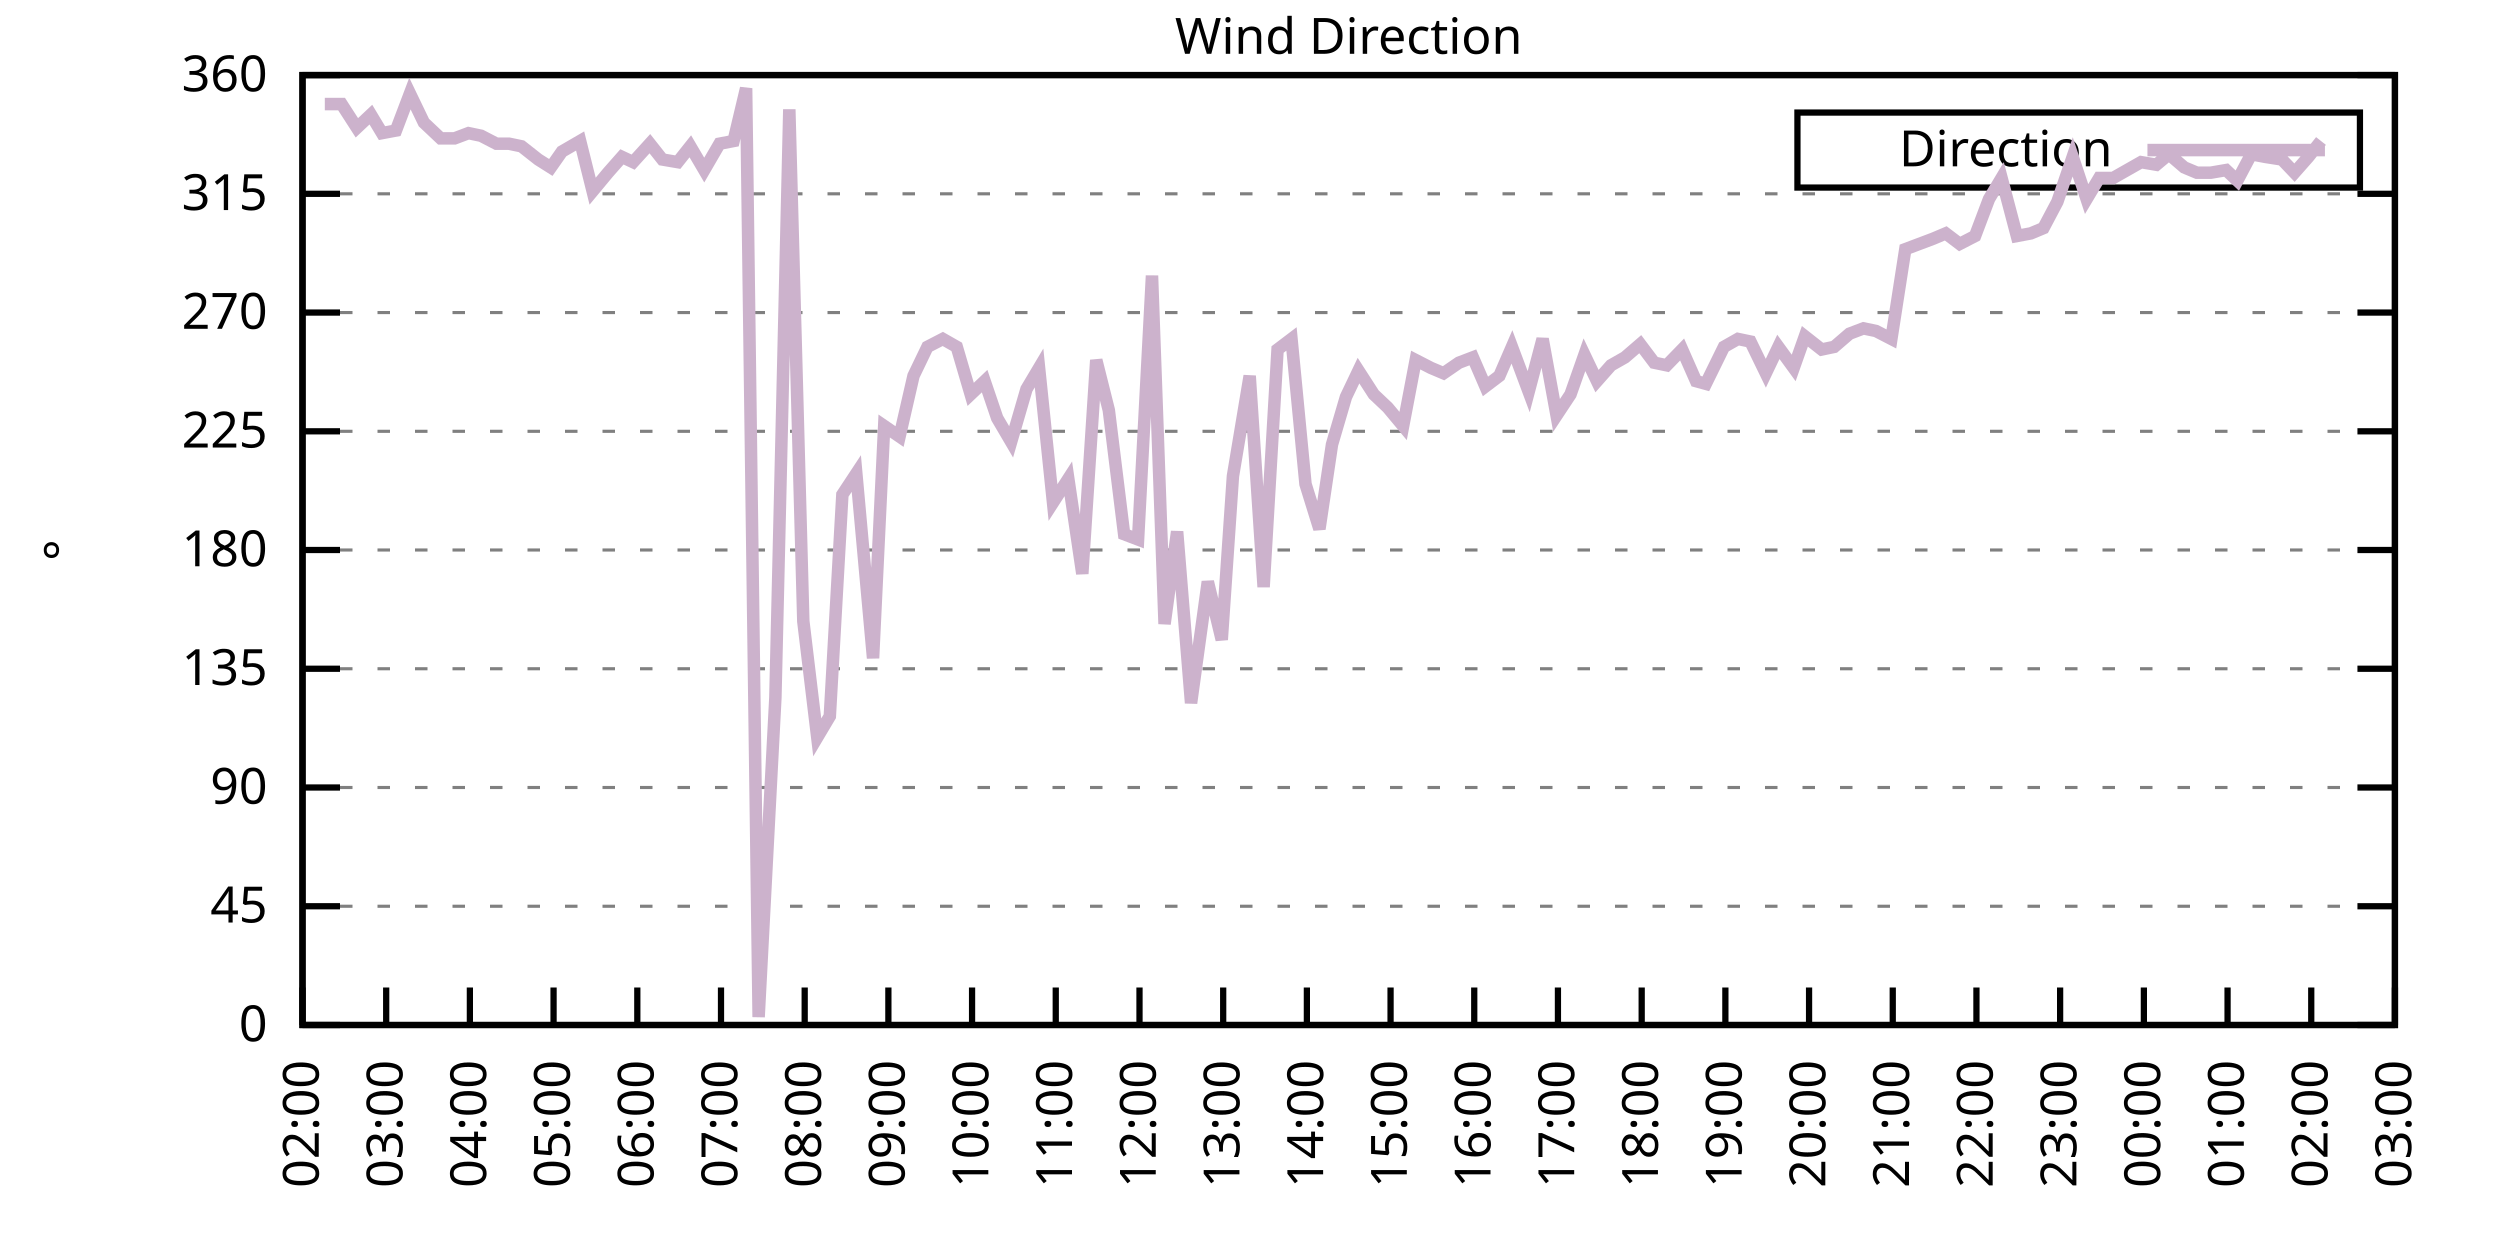
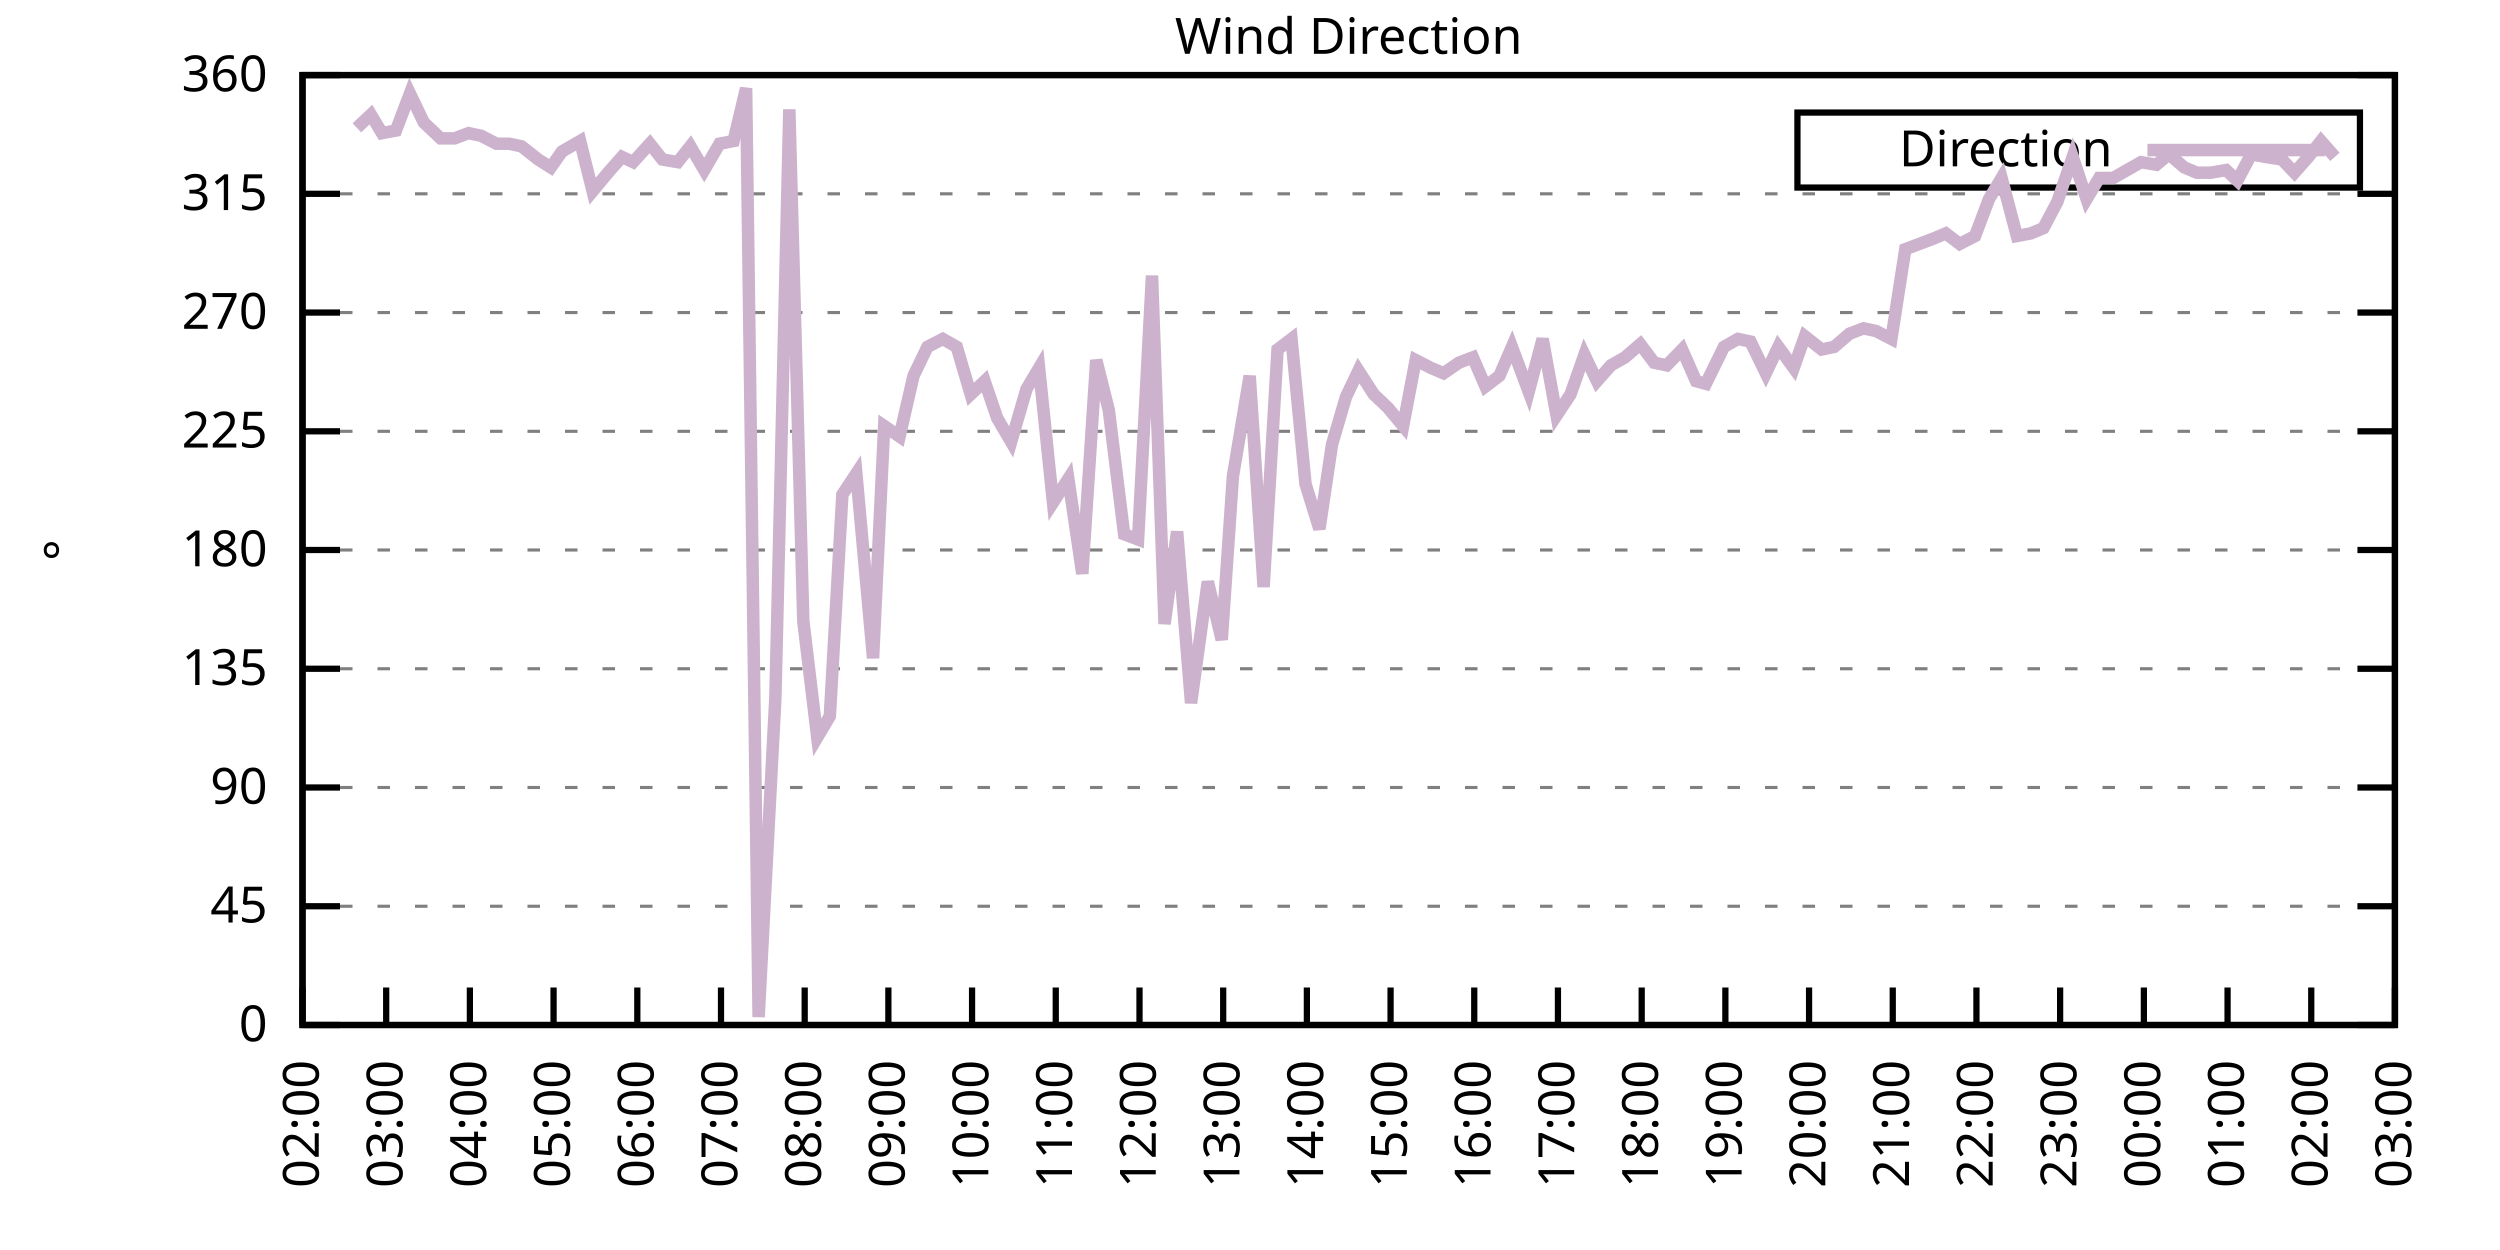
<svg xmlns="http://www.w3.org/2000/svg" xmlns:xlink="http://www.w3.org/1999/xlink" width="400" height="200" viewBox="0 0 400 200">
  <g id="gnuplot_canvas">
    <rect x="0" y="0" width="400" height="200" fill="none" />
    <defs>
      <circle id="gpDot" r="0.5" stroke-width="0.5" stroke="currentColor" />
      <path id="gpPt0" stroke-width="0.333" stroke="currentColor" d="M-1,0 h2 M0,-1 v2" />
      <path id="gpPt1" stroke-width="0.333" stroke="currentColor" d="M-1,-1 L1,1 M1,-1 L-1,1" />
      <path id="gpPt2" stroke-width="0.333" stroke="currentColor" d="M-1,0 L1,0 M0,-1 L0,1 M-1,-1 L1,1 M-1,1 L1,-1" />
      <rect id="gpPt3" stroke-width="0.333" stroke="currentColor" x="-1" y="-1" width="2" height="2" />
      <rect id="gpPt4" stroke-width="0.333" stroke="currentColor" fill="currentColor" x="-1" y="-1" width="2" height="2" />
      <circle id="gpPt5" stroke-width="0.333" stroke="currentColor" cx="0" cy="0" r="1" />
      <use xlink:href="#gpPt5" id="gpPt6" fill="currentColor" stroke="none" />
      <path id="gpPt7" stroke-width="0.333" stroke="currentColor" d="M0,-1.33 L-1.33,0.67 L1.33,0.67 z" />
      <use xlink:href="#gpPt7" id="gpPt8" fill="currentColor" stroke="none" />
      <use xlink:href="#gpPt7" id="gpPt9" stroke="currentColor" transform="rotate(180)" />
      <use xlink:href="#gpPt9" id="gpPt10" fill="currentColor" stroke="none" />
      <use xlink:href="#gpPt3" id="gpPt11" stroke="currentColor" transform="rotate(45)" />
      <use xlink:href="#gpPt11" id="gpPt12" fill="currentColor" stroke="none" />
      <path id="gpPt13" stroke-width="0.333" stroke="currentColor" d="M0,1.330 L1.265,0.411 L0.782,-1.067 L-0.782,-1.076 L-1.265,0.411 z" />
      <use xlink:href="#gpPt13" id="gpPt14" fill="currentColor" stroke="none" />
      <filter id="textbox" filterUnits="objectBoundingBox" x="0" y="0" height="1" width="1">
        <feFlood flood-color="white" flood-opacity="1" result="bgnd" />
        <feComposite in="SourceGraphic" in2="bgnd" operator="atop" />
      </filter>
      <filter id="greybox" filterUnits="objectBoundingBox" x="0" y="0" height="1" width="1">
        <feFlood flood-color="lightgrey" flood-opacity="1" result="grey" />
        <feComposite in="SourceGraphic" in2="grey" operator="atop" />
      </filter>
    </defs>
    <g fill="none" color="white" stroke="currentColor" stroke-width="1.00" stroke-linecap="butt" stroke-linejoin="miter">
</g>
    <g fill="none" color="black" stroke="currentColor" stroke-width="1.00" stroke-linecap="butt" stroke-linejoin="miter">
      <g stroke="none" shape-rendering="crispEdges">
        <polygon fill="rgb(255, 255, 255)" points="48.40,164.00 383.18,164.00 383.18,12.02 48.40,12.02 " />
      </g>
    </g>
    <g fill="none" color="black" stroke="currentColor" stroke-width="1.00" stroke-linecap="butt" stroke-linejoin="miter">
</g>
    <g fill="none" color="black" stroke="black" stroke-width="0.50" stroke-linecap="butt" stroke-linejoin="miter">
</g>
    <g fill="none" color="gray" stroke="currentColor" stroke-width="0.50" stroke-linecap="butt" stroke-linejoin="miter">
      <path stroke="gray" stroke-dasharray="2,4" class="gridline" d="M48.40,164.00 L383.19,164.00  " />
    </g>
    <g fill="none" color="gray" stroke="gray" stroke-width="1.00" stroke-linecap="butt" stroke-linejoin="miter">
</g>
    <g fill="none" color="black" stroke="currentColor" stroke-width="1.00" stroke-linecap="butt" stroke-linejoin="miter">
      <path stroke="black" d="M48.40,164.00 L54.40,164.00 M383.19,164.00 L377.19,164.00  " />
      <g transform="translate(42.80,166.60)" stroke="none" fill="black" font-family="Sans" font-size="8.00" text-anchor="end">
        <text>
          <tspan font-family="Sans"> 0</tspan>
        </text>
      </g>
    </g>
    <g fill="none" color="black" stroke="currentColor" stroke-width="1.00" stroke-linecap="butt" stroke-linejoin="miter">
</g>
    <g fill="none" color="black" stroke="black" stroke-width="0.50" stroke-linecap="butt" stroke-linejoin="miter">
</g>
    <g fill="none" color="gray" stroke="currentColor" stroke-width="0.50" stroke-linecap="butt" stroke-linejoin="miter">
      <path stroke="gray" stroke-dasharray="2,4" class="gridline" d="M48.40,145.00 L383.19,145.00  " />
    </g>
    <g fill="none" color="gray" stroke="gray" stroke-width="1.00" stroke-linecap="butt" stroke-linejoin="miter">
</g>
    <g fill="none" color="black" stroke="currentColor" stroke-width="1.00" stroke-linecap="butt" stroke-linejoin="miter">
      <path stroke="black" d="M48.40,145.00 L54.40,145.00 M383.19,145.00 L377.19,145.00  " />
      <g transform="translate(42.80,147.60)" stroke="none" fill="black" font-family="Sans" font-size="8.00" text-anchor="end">
        <text>
          <tspan font-family="Sans"> 45</tspan>
        </text>
      </g>
    </g>
    <g fill="none" color="black" stroke="currentColor" stroke-width="1.00" stroke-linecap="butt" stroke-linejoin="miter">
</g>
    <g fill="none" color="black" stroke="black" stroke-width="0.50" stroke-linecap="butt" stroke-linejoin="miter">
</g>
    <g fill="none" color="gray" stroke="currentColor" stroke-width="0.50" stroke-linecap="butt" stroke-linejoin="miter">
      <path stroke="gray" stroke-dasharray="2,4" class="gridline" d="M48.40,126.00 L383.19,126.00  " />
    </g>
    <g fill="none" color="gray" stroke="gray" stroke-width="1.00" stroke-linecap="butt" stroke-linejoin="miter">
</g>
    <g fill="none" color="black" stroke="currentColor" stroke-width="1.00" stroke-linecap="butt" stroke-linejoin="miter">
      <path stroke="black" d="M48.40,126.00 L54.40,126.00 M383.19,126.00 L377.19,126.00  " />
      <g transform="translate(42.80,128.60)" stroke="none" fill="black" font-family="Sans" font-size="8.00" text-anchor="end">
        <text>
          <tspan font-family="Sans"> 90</tspan>
        </text>
      </g>
    </g>
    <g fill="none" color="black" stroke="currentColor" stroke-width="1.00" stroke-linecap="butt" stroke-linejoin="miter">
</g>
    <g fill="none" color="black" stroke="black" stroke-width="0.50" stroke-linecap="butt" stroke-linejoin="miter">
</g>
    <g fill="none" color="gray" stroke="currentColor" stroke-width="0.50" stroke-linecap="butt" stroke-linejoin="miter">
      <path stroke="gray" stroke-dasharray="2,4" class="gridline" d="M48.40,107.00 L383.19,107.00  " />
    </g>
    <g fill="none" color="gray" stroke="gray" stroke-width="1.00" stroke-linecap="butt" stroke-linejoin="miter">
</g>
    <g fill="none" color="black" stroke="currentColor" stroke-width="1.00" stroke-linecap="butt" stroke-linejoin="miter">
      <path stroke="black" d="M48.40,107.00 L54.40,107.00 M383.19,107.00 L377.19,107.00  " />
      <g transform="translate(42.80,109.60)" stroke="none" fill="black" font-family="Sans" font-size="8.00" text-anchor="end">
        <text>
          <tspan font-family="Sans"> 135</tspan>
        </text>
      </g>
    </g>
    <g fill="none" color="black" stroke="currentColor" stroke-width="1.00" stroke-linecap="butt" stroke-linejoin="miter">
</g>
    <g fill="none" color="black" stroke="black" stroke-width="0.50" stroke-linecap="butt" stroke-linejoin="miter">
</g>
    <g fill="none" color="gray" stroke="currentColor" stroke-width="0.50" stroke-linecap="butt" stroke-linejoin="miter">
      <path stroke="gray" stroke-dasharray="2,4" class="gridline" d="M48.40,88.00 L383.19,88.00  " />
    </g>
    <g fill="none" color="gray" stroke="gray" stroke-width="1.00" stroke-linecap="butt" stroke-linejoin="miter">
</g>
    <g fill="none" color="black" stroke="currentColor" stroke-width="1.00" stroke-linecap="butt" stroke-linejoin="miter">
      <path stroke="black" d="M48.40,88.00 L54.40,88.00 M383.19,88.00 L377.19,88.00  " />
      <g transform="translate(42.80,90.60)" stroke="none" fill="black" font-family="Sans" font-size="8.00" text-anchor="end">
        <text>
          <tspan font-family="Sans"> 180</tspan>
        </text>
      </g>
    </g>
    <g fill="none" color="black" stroke="currentColor" stroke-width="1.00" stroke-linecap="butt" stroke-linejoin="miter">
</g>
    <g fill="none" color="black" stroke="black" stroke-width="0.50" stroke-linecap="butt" stroke-linejoin="miter">
</g>
    <g fill="none" color="gray" stroke="currentColor" stroke-width="0.50" stroke-linecap="butt" stroke-linejoin="miter">
      <path stroke="gray" stroke-dasharray="2,4" class="gridline" d="M48.40,69.01 L383.19,69.01  " />
    </g>
    <g fill="none" color="gray" stroke="gray" stroke-width="1.00" stroke-linecap="butt" stroke-linejoin="miter">
</g>
    <g fill="none" color="black" stroke="currentColor" stroke-width="1.00" stroke-linecap="butt" stroke-linejoin="miter">
      <path stroke="black" d="M48.40,69.01 L54.40,69.01 M383.19,69.01 L377.19,69.01  " />
      <g transform="translate(42.80,71.61)" stroke="none" fill="black" font-family="Sans" font-size="8.00" text-anchor="end">
        <text>
          <tspan font-family="Sans"> 225</tspan>
        </text>
      </g>
    </g>
    <g fill="none" color="black" stroke="currentColor" stroke-width="1.00" stroke-linecap="butt" stroke-linejoin="miter">
</g>
    <g fill="none" color="black" stroke="black" stroke-width="0.50" stroke-linecap="butt" stroke-linejoin="miter">
</g>
    <g fill="none" color="gray" stroke="currentColor" stroke-width="0.50" stroke-linecap="butt" stroke-linejoin="miter">
      <path stroke="gray" stroke-dasharray="2,4" class="gridline" d="M48.40,50.01 L383.19,50.01  " />
    </g>
    <g fill="none" color="gray" stroke="gray" stroke-width="1.00" stroke-linecap="butt" stroke-linejoin="miter">
</g>
    <g fill="none" color="black" stroke="currentColor" stroke-width="1.00" stroke-linecap="butt" stroke-linejoin="miter">
      <path stroke="black" d="M48.40,50.01 L54.40,50.01 M383.19,50.01 L377.19,50.01  " />
      <g transform="translate(42.80,52.61)" stroke="none" fill="black" font-family="Sans" font-size="8.00" text-anchor="end">
        <text>
          <tspan font-family="Sans"> 270</tspan>
        </text>
      </g>
    </g>
    <g fill="none" color="black" stroke="currentColor" stroke-width="1.00" stroke-linecap="butt" stroke-linejoin="miter">
</g>
    <g fill="none" color="black" stroke="black" stroke-width="0.50" stroke-linecap="butt" stroke-linejoin="miter">
</g>
    <g fill="none" color="gray" stroke="currentColor" stroke-width="0.50" stroke-linecap="butt" stroke-linejoin="miter">
      <path stroke="gray" stroke-dasharray="2,4" class="gridline" d="M48.40,31.01 L383.19,31.01  " />
    </g>
    <g fill="none" color="gray" stroke="gray" stroke-width="1.00" stroke-linecap="butt" stroke-linejoin="miter">
</g>
    <g fill="none" color="black" stroke="currentColor" stroke-width="1.00" stroke-linecap="butt" stroke-linejoin="miter">
      <path stroke="black" d="M48.40,31.01 L54.40,31.01 M383.19,31.01 L377.19,31.01  " />
      <g transform="translate(42.80,33.61)" stroke="none" fill="black" font-family="Sans" font-size="8.00" text-anchor="end">
        <text>
          <tspan font-family="Sans"> 315</tspan>
        </text>
      </g>
    </g>
    <g fill="none" color="black" stroke="currentColor" stroke-width="1.00" stroke-linecap="butt" stroke-linejoin="miter">
</g>
    <g fill="none" color="black" stroke="black" stroke-width="0.50" stroke-linecap="butt" stroke-linejoin="miter">
</g>
    <g fill="none" color="gray" stroke="currentColor" stroke-width="0.50" stroke-linecap="butt" stroke-linejoin="miter">
      <path stroke="gray" stroke-dasharray="2,4" class="gridline" d="M48.40,12.01 L383.19,12.01  " />
    </g>
    <g fill="none" color="gray" stroke="gray" stroke-width="1.00" stroke-linecap="butt" stroke-linejoin="miter">
</g>
    <g fill="none" color="black" stroke="currentColor" stroke-width="1.00" stroke-linecap="butt" stroke-linejoin="miter">
      <path stroke="black" d="M48.40,12.01 L54.40,12.01 M383.19,12.01 L377.19,12.01  " />
      <g transform="translate(42.80,14.61)" stroke="none" fill="black" font-family="Sans" font-size="8.00" text-anchor="end">
        <text>
          <tspan font-family="Sans"> 360</tspan>
        </text>
      </g>
    </g>
    <g fill="none" color="black" stroke="currentColor" stroke-width="1.00" stroke-linecap="butt" stroke-linejoin="miter">
      <path stroke="black" d="M48.40,164.00 L48.40,158.00  " />
      <g transform="translate(51.00,169.60) rotate(270.00)" stroke="none" fill="black" font-family="Sans" font-size="8.00" text-anchor="end">
        <text>
          <tspan font-family="Sans">02:00</tspan>
        </text>
      </g>
    </g>
    <g fill="none" color="black" stroke="currentColor" stroke-width="1.00" stroke-linecap="butt" stroke-linejoin="miter">
      <path stroke="black" d="M61.79,164.00 L61.79,158.00  " />
      <g transform="translate(64.39,169.60) rotate(270.00)" stroke="none" fill="black" font-family="Sans" font-size="8.00" text-anchor="end">
        <text>
          <tspan font-family="Sans">03:00</tspan>
        </text>
      </g>
    </g>
    <g fill="none" color="black" stroke="currentColor" stroke-width="1.00" stroke-linecap="butt" stroke-linejoin="miter">
      <path stroke="black" d="M75.18,164.00 L75.18,158.00  " />
      <g transform="translate(77.78,169.60) rotate(270.00)" stroke="none" fill="black" font-family="Sans" font-size="8.00" text-anchor="end">
        <text>
          <tspan font-family="Sans">04:00</tspan>
        </text>
      </g>
    </g>
    <g fill="none" color="black" stroke="currentColor" stroke-width="1.00" stroke-linecap="butt" stroke-linejoin="miter">
      <path stroke="black" d="M88.57,164.00 L88.57,158.00  " />
      <g transform="translate(91.17,169.60) rotate(270.00)" stroke="none" fill="black" font-family="Sans" font-size="8.00" text-anchor="end">
        <text>
          <tspan font-family="Sans">05:00</tspan>
        </text>
      </g>
    </g>
    <g fill="none" color="black" stroke="currentColor" stroke-width="1.00" stroke-linecap="butt" stroke-linejoin="miter">
      <path stroke="black" d="M101.97,164.00 L101.97,158.00  " />
      <g transform="translate(104.57,169.60) rotate(270.00)" stroke="none" fill="black" font-family="Sans" font-size="8.00" text-anchor="end">
        <text>
          <tspan font-family="Sans">06:00</tspan>
        </text>
      </g>
    </g>
    <g fill="none" color="black" stroke="currentColor" stroke-width="1.00" stroke-linecap="butt" stroke-linejoin="miter">
      <path stroke="black" d="M115.36,164.00 L115.36,158.00  " />
      <g transform="translate(117.96,169.60) rotate(270.00)" stroke="none" fill="black" font-family="Sans" font-size="8.00" text-anchor="end">
        <text>
          <tspan font-family="Sans">07:00</tspan>
        </text>
      </g>
    </g>
    <g fill="none" color="black" stroke="currentColor" stroke-width="1.00" stroke-linecap="butt" stroke-linejoin="miter">
      <path stroke="black" d="M128.75,164.00 L128.75,158.00  " />
      <g transform="translate(131.35,169.60) rotate(270.00)" stroke="none" fill="black" font-family="Sans" font-size="8.00" text-anchor="end">
        <text>
          <tspan font-family="Sans">08:00</tspan>
        </text>
      </g>
    </g>
    <g fill="none" color="black" stroke="currentColor" stroke-width="1.00" stroke-linecap="butt" stroke-linejoin="miter">
      <path stroke="black" d="M142.14,164.00 L142.14,158.00  " />
      <g transform="translate(144.74,169.60) rotate(270.00)" stroke="none" fill="black" font-family="Sans" font-size="8.00" text-anchor="end">
        <text>
          <tspan font-family="Sans">09:00</tspan>
        </text>
      </g>
    </g>
    <g fill="none" color="black" stroke="currentColor" stroke-width="1.00" stroke-linecap="butt" stroke-linejoin="miter">
      <path stroke="black" d="M155.53,164.00 L155.53,158.00  " />
      <g transform="translate(158.13,169.60) rotate(270.00)" stroke="none" fill="black" font-family="Sans" font-size="8.00" text-anchor="end">
        <text>
          <tspan font-family="Sans">10:00</tspan>
        </text>
      </g>
    </g>
    <g fill="none" color="black" stroke="currentColor" stroke-width="1.00" stroke-linecap="butt" stroke-linejoin="miter">
      <path stroke="black" d="M168.92,164.00 L168.92,158.00  " />
      <g transform="translate(171.52,169.60) rotate(270.00)" stroke="none" fill="black" font-family="Sans" font-size="8.00" text-anchor="end">
        <text>
          <tspan font-family="Sans">11:00</tspan>
        </text>
      </g>
    </g>
    <g fill="none" color="black" stroke="currentColor" stroke-width="1.00" stroke-linecap="butt" stroke-linejoin="miter">
      <path stroke="black" d="M182.32,164.00 L182.32,158.00  " />
      <g transform="translate(184.92,169.60) rotate(270.00)" stroke="none" fill="black" font-family="Sans" font-size="8.00" text-anchor="end">
        <text>
          <tspan font-family="Sans">12:00</tspan>
        </text>
      </g>
    </g>
    <g fill="none" color="black" stroke="currentColor" stroke-width="1.00" stroke-linecap="butt" stroke-linejoin="miter">
      <path stroke="black" d="M195.71,164.00 L195.71,158.00  " />
      <g transform="translate(198.31,169.60) rotate(270.00)" stroke="none" fill="black" font-family="Sans" font-size="8.00" text-anchor="end">
        <text>
          <tspan font-family="Sans">13:00</tspan>
        </text>
      </g>
    </g>
    <g fill="none" color="black" stroke="currentColor" stroke-width="1.00" stroke-linecap="butt" stroke-linejoin="miter">
      <path stroke="black" d="M209.10,164.00 L209.10,158.00  " />
      <g transform="translate(211.70,169.60) rotate(270.00)" stroke="none" fill="black" font-family="Sans" font-size="8.00" text-anchor="end">
        <text>
          <tspan font-family="Sans">14:00</tspan>
        </text>
      </g>
    </g>
    <g fill="none" color="black" stroke="currentColor" stroke-width="1.00" stroke-linecap="butt" stroke-linejoin="miter">
      <path stroke="black" d="M222.49,164.00 L222.49,158.00  " />
      <g transform="translate(225.09,169.60) rotate(270.00)" stroke="none" fill="black" font-family="Sans" font-size="8.00" text-anchor="end">
        <text>
          <tspan font-family="Sans">15:00</tspan>
        </text>
      </g>
    </g>
    <g fill="none" color="black" stroke="currentColor" stroke-width="1.00" stroke-linecap="butt" stroke-linejoin="miter">
      <path stroke="black" d="M235.88,164.00 L235.88,158.00  " />
      <g transform="translate(238.48,169.60) rotate(270.00)" stroke="none" fill="black" font-family="Sans" font-size="8.00" text-anchor="end">
        <text>
          <tspan font-family="Sans">16:00</tspan>
        </text>
      </g>
    </g>
    <g fill="none" color="black" stroke="currentColor" stroke-width="1.00" stroke-linecap="butt" stroke-linejoin="miter">
      <path stroke="black" d="M249.27,164.00 L249.27,158.00  " />
      <g transform="translate(251.87,169.60) rotate(270.00)" stroke="none" fill="black" font-family="Sans" font-size="8.00" text-anchor="end">
        <text>
          <tspan font-family="Sans">17:00</tspan>
        </text>
      </g>
    </g>
    <g fill="none" color="black" stroke="currentColor" stroke-width="1.00" stroke-linecap="butt" stroke-linejoin="miter">
      <path stroke="black" d="M262.67,164.00 L262.67,158.00  " />
      <g transform="translate(265.27,169.60) rotate(270.00)" stroke="none" fill="black" font-family="Sans" font-size="8.00" text-anchor="end">
        <text>
          <tspan font-family="Sans">18:00</tspan>
        </text>
      </g>
    </g>
    <g fill="none" color="black" stroke="currentColor" stroke-width="1.00" stroke-linecap="butt" stroke-linejoin="miter">
      <path stroke="black" d="M276.06,164.00 L276.06,158.00  " />
      <g transform="translate(278.66,169.60) rotate(270.00)" stroke="none" fill="black" font-family="Sans" font-size="8.00" text-anchor="end">
        <text>
          <tspan font-family="Sans">19:00</tspan>
        </text>
      </g>
    </g>
    <g fill="none" color="black" stroke="currentColor" stroke-width="1.00" stroke-linecap="butt" stroke-linejoin="miter">
      <path stroke="black" d="M289.45,164.00 L289.45,158.00  " />
      <g transform="translate(292.05,169.60) rotate(270.00)" stroke="none" fill="black" font-family="Sans" font-size="8.00" text-anchor="end">
        <text>
          <tspan font-family="Sans">20:00</tspan>
        </text>
      </g>
    </g>
    <g fill="none" color="black" stroke="currentColor" stroke-width="1.00" stroke-linecap="butt" stroke-linejoin="miter">
      <path stroke="black" d="M302.84,164.00 L302.84,158.00  " />
      <g transform="translate(305.44,169.60) rotate(270.00)" stroke="none" fill="black" font-family="Sans" font-size="8.00" text-anchor="end">
        <text>
          <tspan font-family="Sans">21:00</tspan>
        </text>
      </g>
    </g>
    <g fill="none" color="black" stroke="currentColor" stroke-width="1.00" stroke-linecap="butt" stroke-linejoin="miter">
      <path stroke="black" d="M316.23,164.00 L316.23,158.00  " />
      <g transform="translate(318.83,169.60) rotate(270.00)" stroke="none" fill="black" font-family="Sans" font-size="8.00" text-anchor="end">
        <text>
          <tspan font-family="Sans">22:00</tspan>
        </text>
      </g>
    </g>
    <g fill="none" color="black" stroke="currentColor" stroke-width="1.00" stroke-linecap="butt" stroke-linejoin="miter">
      <path stroke="black" d="M329.62,164.00 L329.62,158.00  " />
      <g transform="translate(332.22,169.60) rotate(270.00)" stroke="none" fill="black" font-family="Sans" font-size="8.00" text-anchor="end">
        <text>
          <tspan font-family="Sans">23:00</tspan>
        </text>
      </g>
    </g>
    <g fill="none" color="black" stroke="currentColor" stroke-width="1.00" stroke-linecap="butt" stroke-linejoin="miter">
      <path stroke="black" d="M343.02,164.00 L343.02,158.00  " />
      <g transform="translate(345.62,169.60) rotate(270.00)" stroke="none" fill="black" font-family="Sans" font-size="8.00" text-anchor="end">
        <text>
          <tspan font-family="Sans">00:00</tspan>
        </text>
      </g>
    </g>
    <g fill="none" color="black" stroke="currentColor" stroke-width="1.00" stroke-linecap="butt" stroke-linejoin="miter">
      <path stroke="black" d="M356.41,164.00 L356.41,158.00  " />
      <g transform="translate(359.01,169.60) rotate(270.00)" stroke="none" fill="black" font-family="Sans" font-size="8.00" text-anchor="end">
        <text>
          <tspan font-family="Sans">01:00</tspan>
        </text>
      </g>
    </g>
    <g fill="none" color="black" stroke="currentColor" stroke-width="1.00" stroke-linecap="butt" stroke-linejoin="miter">
      <path stroke="black" d="M369.80,164.00 L369.80,158.00  " />
      <g transform="translate(372.40,169.60) rotate(270.00)" stroke="none" fill="black" font-family="Sans" font-size="8.00" text-anchor="end">
        <text>
          <tspan font-family="Sans">02:00</tspan>
        </text>
      </g>
    </g>
    <g fill="none" color="black" stroke="currentColor" stroke-width="1.00" stroke-linecap="butt" stroke-linejoin="miter">
      <path stroke="black" d="M383.19,164.00 L383.19,158.00  " />
      <g transform="translate(385.79,169.60) rotate(270.00)" stroke="none" fill="black" font-family="Sans" font-size="8.00" text-anchor="end">
        <text>
          <tspan font-family="Sans">03:00</tspan>
        </text>
      </g>
    </g>
    <g fill="none" color="black" stroke="currentColor" stroke-width="1.00" stroke-linecap="butt" stroke-linejoin="miter">
</g>
    <g fill="none" color="black" stroke="currentColor" stroke-width="1.00" stroke-linecap="butt" stroke-linejoin="miter">
      <path stroke="black" d="M48.40,12.01 L48.40,164.00 L383.19,164.00 L383.19,12.01 L48.40,12.01 Z  " />
    </g>
    <g fill="none" color="black" stroke="currentColor" stroke-width="1.00" stroke-linecap="butt" stroke-linejoin="miter">
</g>
    <g fill="none" color="black" stroke="currentColor" stroke-width="1.00" stroke-linecap="butt" stroke-linejoin="miter">
      <path stroke="black" d="M287.59,30.01 L287.59,18.01 L377.59,18.01 L377.59,30.01 L287.59,30.01 Z  " />
    </g>
    <g id="Wind_direction_plot_1">
      <g fill="none" color="white" stroke="black" stroke-width="2.00" stroke-linecap="butt" stroke-linejoin="miter">
</g>
      <g fill="none" color="black" stroke="currentColor" stroke-width="2.00" stroke-linecap="butt" stroke-linejoin="miter">
        <g transform="translate(337.99,26.61)" stroke="none" fill="black" font-family="Sans" font-size="8.00" text-anchor="end">
          <text>
            <tspan font-family="Sans">Direction</tspan>
          </text>
        </g>
      </g>
      <g fill="none" color="black" stroke="currentColor" stroke-width="2.00" stroke-linecap="butt" stroke-linejoin="miter">
-         <path stroke="rgb(204, 178, 204)" d="M343.59,24.01 L371.99,24.01 M51.97,16.65 L54.65,16.65 L57.10,20.45 L59.34,18.34 L61.12,21.30 L63.35,20.88   L65.59,14.97 L67.82,19.61 L70.50,22.14 L72.73,22.14 L74.96,21.30 L76.97,21.72 L79.42,22.99 L81.43,22.99   L83.44,23.41 L86.12,25.52 L88.13,26.79 L89.91,24.25 L92.82,22.56 L94.82,30.59 L97.28,27.63 L99.51,25.10   L101.30,25.94 L103.98,22.99 L105.98,25.52 L108.44,25.94 L110.45,23.41 L112.68,27.21 L115.13,22.99 L117.37,22.56   L119.38,14.12 L121.38,162.73 L124.06,111.65 L126.29,17.50 L128.53,99.40 L130.76,117.98 L132.77,114.60 L134.78,79.14   L137.01,75.76 L139.69,105.31 L141.47,68.16 L143.93,69.85 L146.16,60.14 L148.39,55.50 L150.85,54.23 L153.08,55.50   L155.31,63.10 L157.54,60.98 L159.55,66.90 L161.78,70.70 L164.24,62.25 L166.25,58.87 L168.48,80.41 L170.93,76.61   L173.17,91.80 L175.40,57.61 L177.41,65.63 L179.86,85.47 L182.09,86.32 L184.32,44.10 L186.33,99.83 L188.34,85.05   L190.57,112.49 L193.25,93.07 L195.48,102.36 L197.27,76.18 L199.95,60.14 L202.18,93.92 L204.41,55.92 L206.64,54.23   L208.88,77.45 L211.11,84.63 L213.12,71.12 L215.35,63.52 L217.36,59.30 L219.81,63.10 L222.04,65.21 L224.50,68.16   L226.51,57.61 L228.96,58.87 L230.97,59.72 L233.43,58.03 L235.66,57.18 L237.67,61.83 L239.90,60.14 L241.91,55.50   L244.59,62.67 L246.82,54.23 L249.05,66.47 L251.28,63.10 L253.51,56.76 L255.52,60.98 L257.76,58.45 L259.99,57.18   L262.44,55.07 L264.67,58.03 L266.68,58.45 L269.14,55.92 L271.37,60.98 L272.93,61.41 L275.83,55.50 L278.07,54.23   L280.07,54.65 L282.53,59.72 L284.54,55.50 L286.99,58.87 L288.78,53.81 L291.46,55.92 L293.47,55.50 L295.92,53.39   L298.15,52.54 L300.16,52.96 L302.62,54.23 L304.85,39.87 L307.08,39.03 L309.31,38.19 L311.32,37.34 L313.55,39.03   L316.01,37.76 L318.24,31.85 L320.25,28.48 L322.70,37.76 L324.94,37.34 L326.95,36.50 L329.18,32.28 L331.63,25.10   L333.86,31.85 L335.87,28.48 L338.10,28.48 L342.57,25.94 L345.02,26.36 L347.03,24.68 L349.49,26.79 L351.50,27.63   L353.73,27.63 L356.18,27.21 L357.97,28.90 L360.20,24.68 L362.43,25.10 L365.11,25.52 L367.12,27.63 L369.35,25.10   L371.36,22.56  " />
+         <path stroke="rgb(204, 178, 204)" d="M343.59,24.01 L371.99,24.01 M57.10,20.45 L59.34,18.34 L61.12,21.30 L63.35,20.88 L65.59,14.97 L67.82,19.61   L70.50,22.14 L72.73,22.14 L74.96,21.30 L76.97,21.72 L79.42,22.99 L81.43,22.99 L83.44,23.41 L86.12,25.52   L88.13,26.79 L89.91,24.25 L92.82,22.56 L94.82,30.59 L97.28,27.63 L99.51,25.10 L101.30,25.94 L103.98,22.99   L105.98,25.52 L108.44,25.94 L110.45,23.41 L112.68,27.21 L115.13,22.99 L117.37,22.56 L119.38,14.12 L121.38,162.73   L124.06,111.65 L126.29,17.50 L128.53,99.40 L130.76,117.98 L132.77,114.60 L134.78,79.14 L137.01,75.76 L139.69,105.31   L141.47,68.16 L143.93,69.85 L146.16,60.14 L148.39,55.50 L150.85,54.23 L153.08,55.50 L155.31,63.10 L157.54,60.98   L159.55,66.90 L161.78,70.70 L164.24,62.25 L166.25,58.87 L168.48,80.41 L170.93,76.61 L173.17,91.80 L175.40,57.61   L177.41,65.63 L179.86,85.47 L182.09,86.32 L184.32,44.10 L186.33,99.83 L188.34,85.05 L190.57,112.49 L193.25,93.07   L195.48,102.36 L197.27,76.18 L199.95,60.14 L202.18,93.92 L204.41,55.92 L206.64,54.23 L208.88,77.45 L211.11,84.63   L213.12,71.12 L215.35,63.52 L217.36,59.30 L219.81,63.10 L222.04,65.21 L224.50,68.16 L226.51,57.61 L228.96,58.87   L230.97,59.72 L233.43,58.03 L235.66,57.18 L237.67,61.83 L239.90,60.14 L241.91,55.50 L244.59,62.67 L246.82,54.23   L249.05,66.47 L251.28,63.10 L253.51,56.76 L255.52,60.98 L257.76,58.45 L259.99,57.18 L262.44,55.07 L264.67,58.03   L266.68,58.45 L269.14,55.92 L271.37,60.98 L272.93,61.41 L275.83,55.50 L278.07,54.23 L280.07,54.65 L282.53,59.72   L284.54,55.50 L286.99,58.87 L288.78,53.81 L291.46,55.92 L293.47,55.50 L295.92,53.39 L298.15,52.54 L300.16,52.96   L302.62,54.23 L304.85,39.87 L307.08,39.03 L309.31,38.19 L311.32,37.34 L313.55,39.03 L316.01,37.76 L318.24,31.85   L320.25,28.48 L322.70,37.76 L324.94,37.34 L326.95,36.50 L329.18,32.28 L331.63,25.10 L333.86,31.85 L335.87,28.48   L338.10,28.48 L342.57,25.94 L345.02,26.36 L347.03,24.68 L349.49,26.79 L351.50,27.63 L353.73,27.63 L356.18,27.21   L357.97,28.90 L360.20,24.68 L362.43,25.10 L365.11,25.52 L367.12,27.63 L369.35,25.10 L371.36,22.56 L373.59,25.10    " />
      </g>
    </g>
    <g fill="none" color="black" stroke="currentColor" stroke-width="2.00" stroke-linecap="butt" stroke-linejoin="miter">
</g>
    <g fill="none" color="black" stroke="black" stroke-width="1.00" stroke-linecap="butt" stroke-linejoin="miter">
</g>
    <g fill="none" color="black" stroke="currentColor" stroke-width="1.00" stroke-linecap="butt" stroke-linejoin="miter">
      <path stroke="black" d="M48.40,12.01 L48.40,164.00 L383.19,164.00 L383.19,12.01 L48.40,12.01 Z  " />
      <g transform="translate(12.80,88.01) rotate(270.00)" stroke="none" fill="black" font-family="Sans" font-size="8.00" text-anchor="middle">
        <text>
          <tspan font-family="Sans">°</tspan>
        </text>
      </g>
    </g>
    <g fill="none" color="black" stroke="currentColor" stroke-width="1.00" stroke-linecap="butt" stroke-linejoin="miter">
</g>
    <g fill="none" color="black" stroke="currentColor" stroke-width="1.00" stroke-linecap="butt" stroke-linejoin="miter">
      <g transform="translate(215.79,8.61)" stroke="none" fill="black" font-family="Sans" font-size="8.00" text-anchor="middle">
        <text>
          <tspan font-family="Sans">Wind Direction</tspan>
        </text>
      </g>
    </g>
    <g fill="none" color="black" stroke="currentColor" stroke-width="1.00" stroke-linecap="butt" stroke-linejoin="miter">
</g>
  </g>
</svg>
